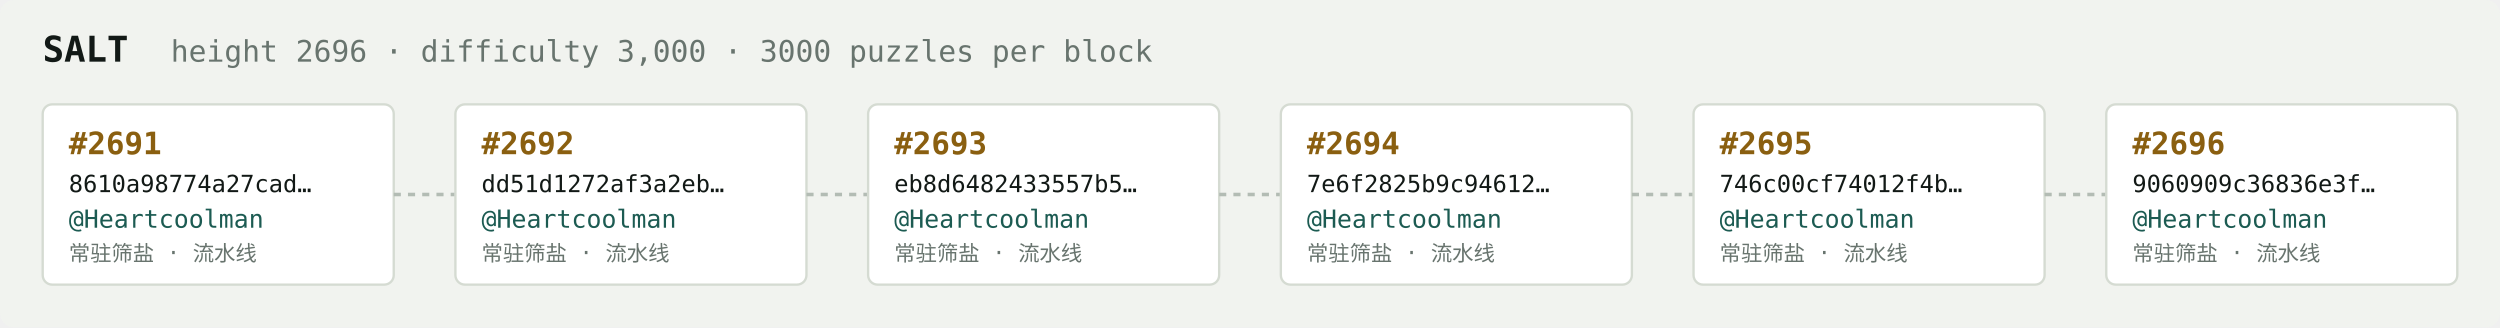
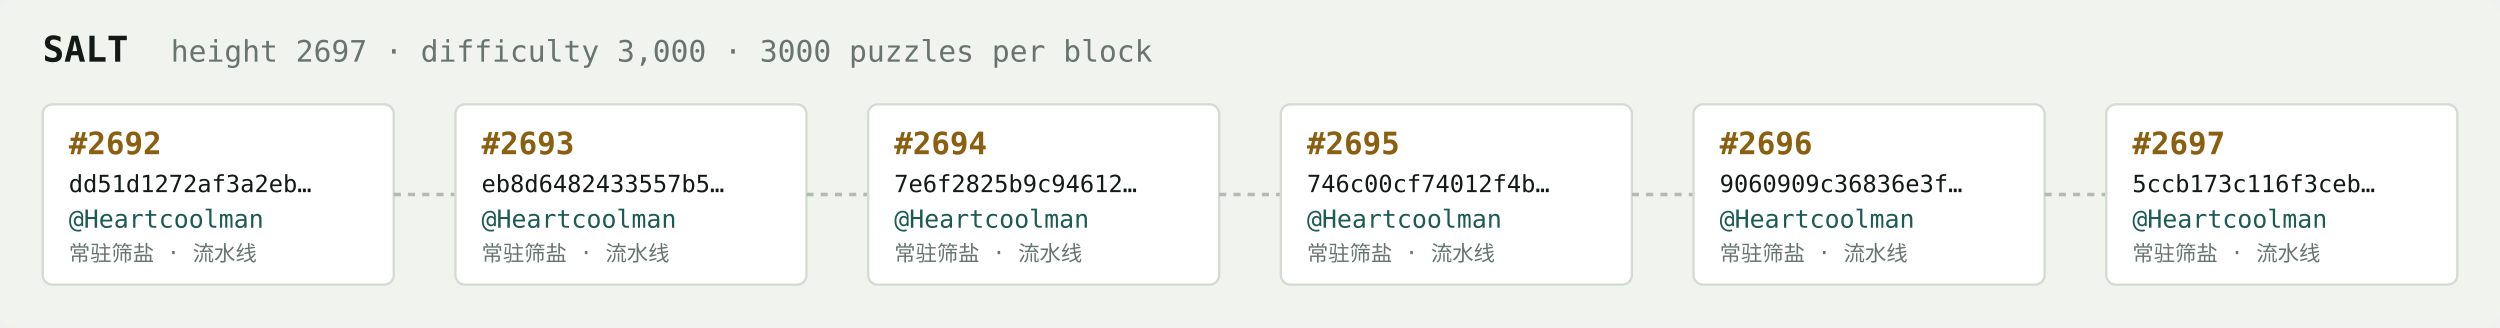
<svg xmlns="http://www.w3.org/2000/svg" width="1054" height="138" viewBox="0 0 1054 138" font-family="ui-monospace,SFMono-Regular,Menlo,monospace">
  <rect fill="#f1f3ef" width="1054" height="138" rx="6" />
  <text x="18" y="26" fill="#121916" font-size="15" font-weight="700">SALT</text>
-   <text x="72" y="26" fill="#68746e" font-size="12.5">height 2696 · difficulty 3,000 · 3000 puzzles per block</text>
+   <text x="72" y="26" fill="#68746e" font-size="12.5">height 2697 · difficulty 3,000 · 3000 puzzles per block</text>
  <rect x="18" y="44" width="148" height="76" rx="4" fill="#ffffff" stroke="#d5dbd2" stroke-width="1" />
-   <text x="29" y="65" fill="#8a5f10" font-size="13" font-weight="700">#2691</text>
-   <text x="29" y="81" fill="#121916" font-size="10">8610a98774a27cad…</text>
+   <text x="29" y="65" fill="#8a5f10" font-size="13" font-weight="700">#2692</text>
+   <text x="29" y="81" fill="#121916" font-size="10">dd51d1272af3a2eb…</text>
  <text x="29" y="96" fill="#1c5b52" font-size="10.5">@Heartcoolman</text>
  <text x="29" y="110" fill="#68746e" font-size="9">常驻筛盐 · 流水线</text>
  <line x1="166" y1="82.0" x2="192" y2="82.0" stroke="#b3bcb4" stroke-width="1.5" stroke-dasharray="3 3" />
  <rect x="192" y="44" width="148" height="76" rx="4" fill="#ffffff" stroke="#d5dbd2" stroke-width="1" />
-   <text x="203" y="65" fill="#8a5f10" font-size="13" font-weight="700">#2692</text>
-   <text x="203" y="81" fill="#121916" font-size="10">dd51d1272af3a2eb…</text>
+   <text x="203" y="65" fill="#8a5f10" font-size="13" font-weight="700">#2693</text>
+   <text x="203" y="81" fill="#121916" font-size="10">eb8d6482433557b5…</text>
  <text x="203" y="96" fill="#1c5b52" font-size="10.5">@Heartcoolman</text>
  <text x="203" y="110" fill="#68746e" font-size="9">常驻筛盐 · 流水线</text>
  <line x1="340" y1="82.0" x2="366" y2="82.0" stroke="#b3bcb4" stroke-width="1.5" stroke-dasharray="3 3" />
  <rect x="366" y="44" width="148" height="76" rx="4" fill="#ffffff" stroke="#d5dbd2" stroke-width="1" />
-   <text x="377" y="65" fill="#8a5f10" font-size="13" font-weight="700">#2693</text>
-   <text x="377" y="81" fill="#121916" font-size="10">eb8d6482433557b5…</text>
+   <text x="377" y="65" fill="#8a5f10" font-size="13" font-weight="700">#2694</text>
+   <text x="377" y="81" fill="#121916" font-size="10">7e6f2825b9c94612…</text>
  <text x="377" y="96" fill="#1c5b52" font-size="10.5">@Heartcoolman</text>
  <text x="377" y="110" fill="#68746e" font-size="9">常驻筛盐 · 流水线</text>
  <line x1="514" y1="82.0" x2="540" y2="82.0" stroke="#b3bcb4" stroke-width="1.5" stroke-dasharray="3 3" />
  <rect x="540" y="44" width="148" height="76" rx="4" fill="#ffffff" stroke="#d5dbd2" stroke-width="1" />
-   <text x="551" y="65" fill="#8a5f10" font-size="13" font-weight="700">#2694</text>
-   <text x="551" y="81" fill="#121916" font-size="10">7e6f2825b9c94612…</text>
+   <text x="551" y="65" fill="#8a5f10" font-size="13" font-weight="700">#2695</text>
+   <text x="551" y="81" fill="#121916" font-size="10">746c00cf74012f4b…</text>
  <text x="551" y="96" fill="#1c5b52" font-size="10.5">@Heartcoolman</text>
  <text x="551" y="110" fill="#68746e" font-size="9">常驻筛盐 · 流水线</text>
  <line x1="688" y1="82.0" x2="714" y2="82.0" stroke="#b3bcb4" stroke-width="1.5" stroke-dasharray="3 3" />
  <rect x="714" y="44" width="148" height="76" rx="4" fill="#ffffff" stroke="#d5dbd2" stroke-width="1" />
-   <text x="725" y="65" fill="#8a5f10" font-size="13" font-weight="700">#2695</text>
-   <text x="725" y="81" fill="#121916" font-size="10">746c00cf74012f4b…</text>
+   <text x="725" y="65" fill="#8a5f10" font-size="13" font-weight="700">#2696</text>
+   <text x="725" y="81" fill="#121916" font-size="10">9060909c36836e3f…</text>
  <text x="725" y="96" fill="#1c5b52" font-size="10.5">@Heartcoolman</text>
  <text x="725" y="110" fill="#68746e" font-size="9">常驻筛盐 · 流水线</text>
  <line x1="862" y1="82.0" x2="888" y2="82.0" stroke="#b3bcb4" stroke-width="1.5" stroke-dasharray="3 3" />
  <rect x="888" y="44" width="148" height="76" rx="4" fill="#ffffff" stroke="#d5dbd2" stroke-width="1" />
-   <text x="899" y="65" fill="#8a5f10" font-size="13" font-weight="700">#2696</text>
-   <text x="899" y="81" fill="#121916" font-size="10">9060909c36836e3f…</text>
+   <text x="899" y="65" fill="#8a5f10" font-size="13" font-weight="700">#2697</text>
+   <text x="899" y="81" fill="#121916" font-size="10">5ccb173c116f3ceb…</text>
  <text x="899" y="96" fill="#1c5b52" font-size="10.5">@Heartcoolman</text>
  <text x="899" y="110" fill="#68746e" font-size="9">常驻筛盐 · 流水线</text>
</svg>
